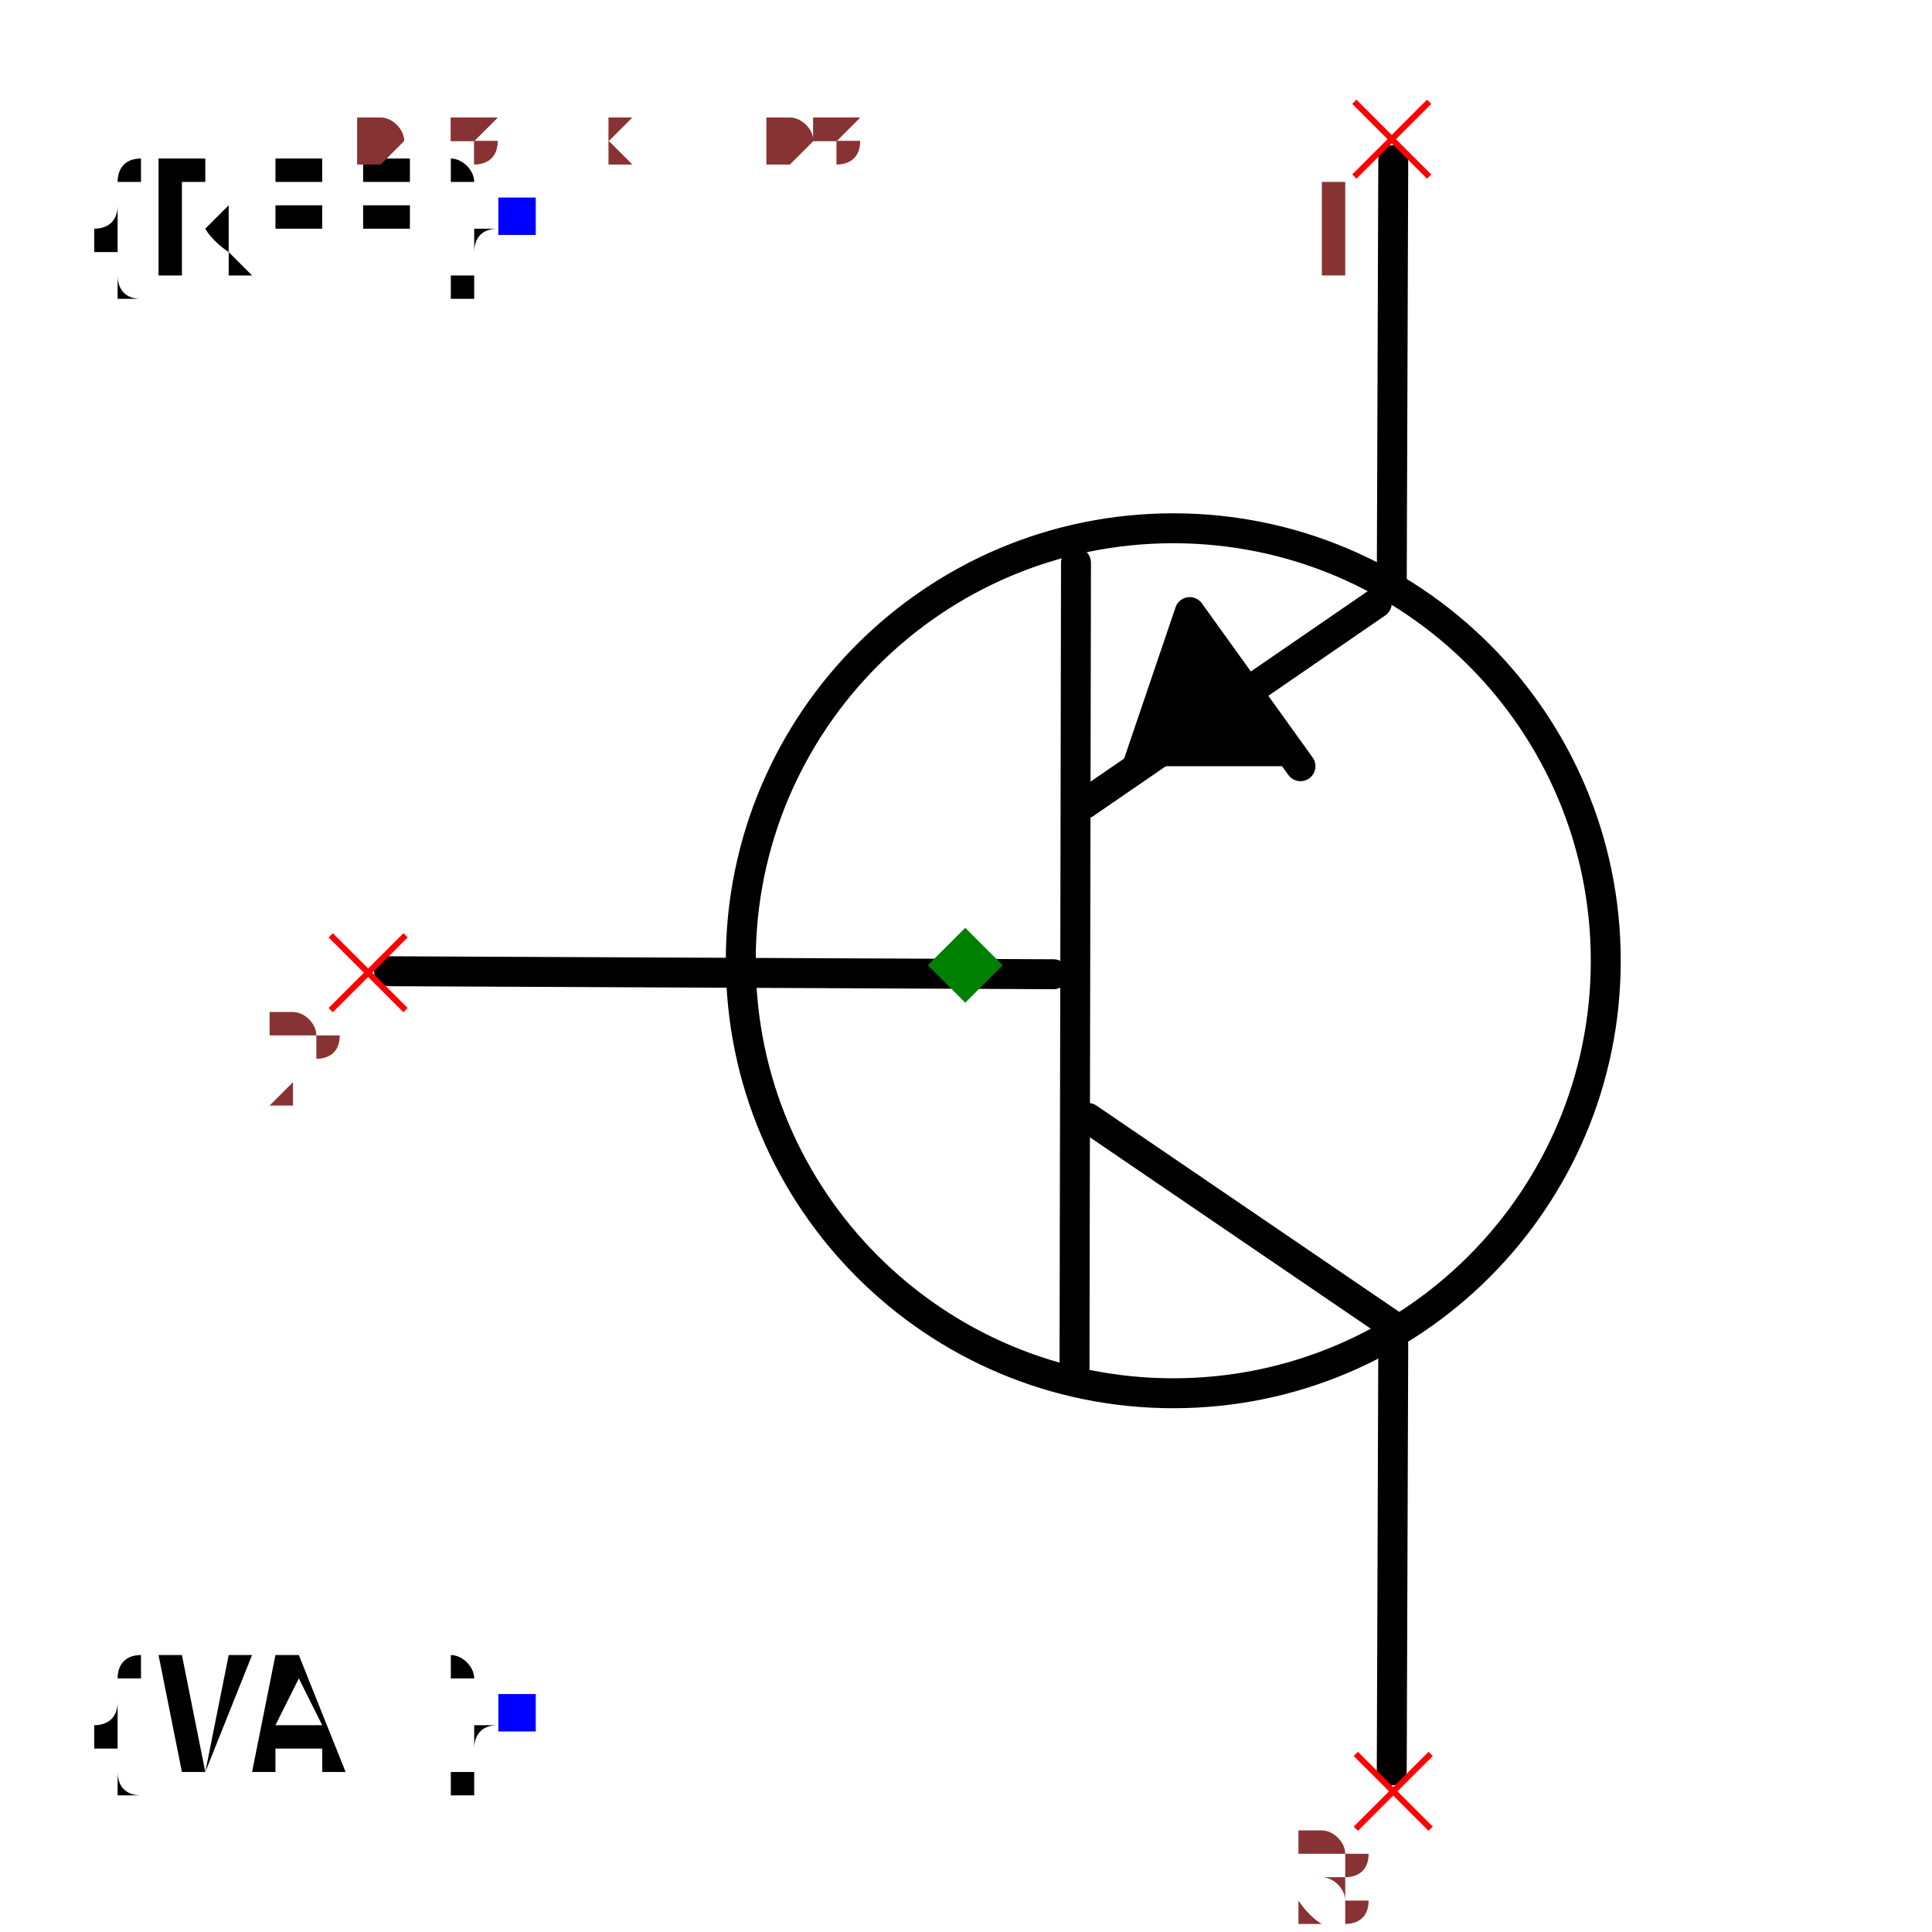
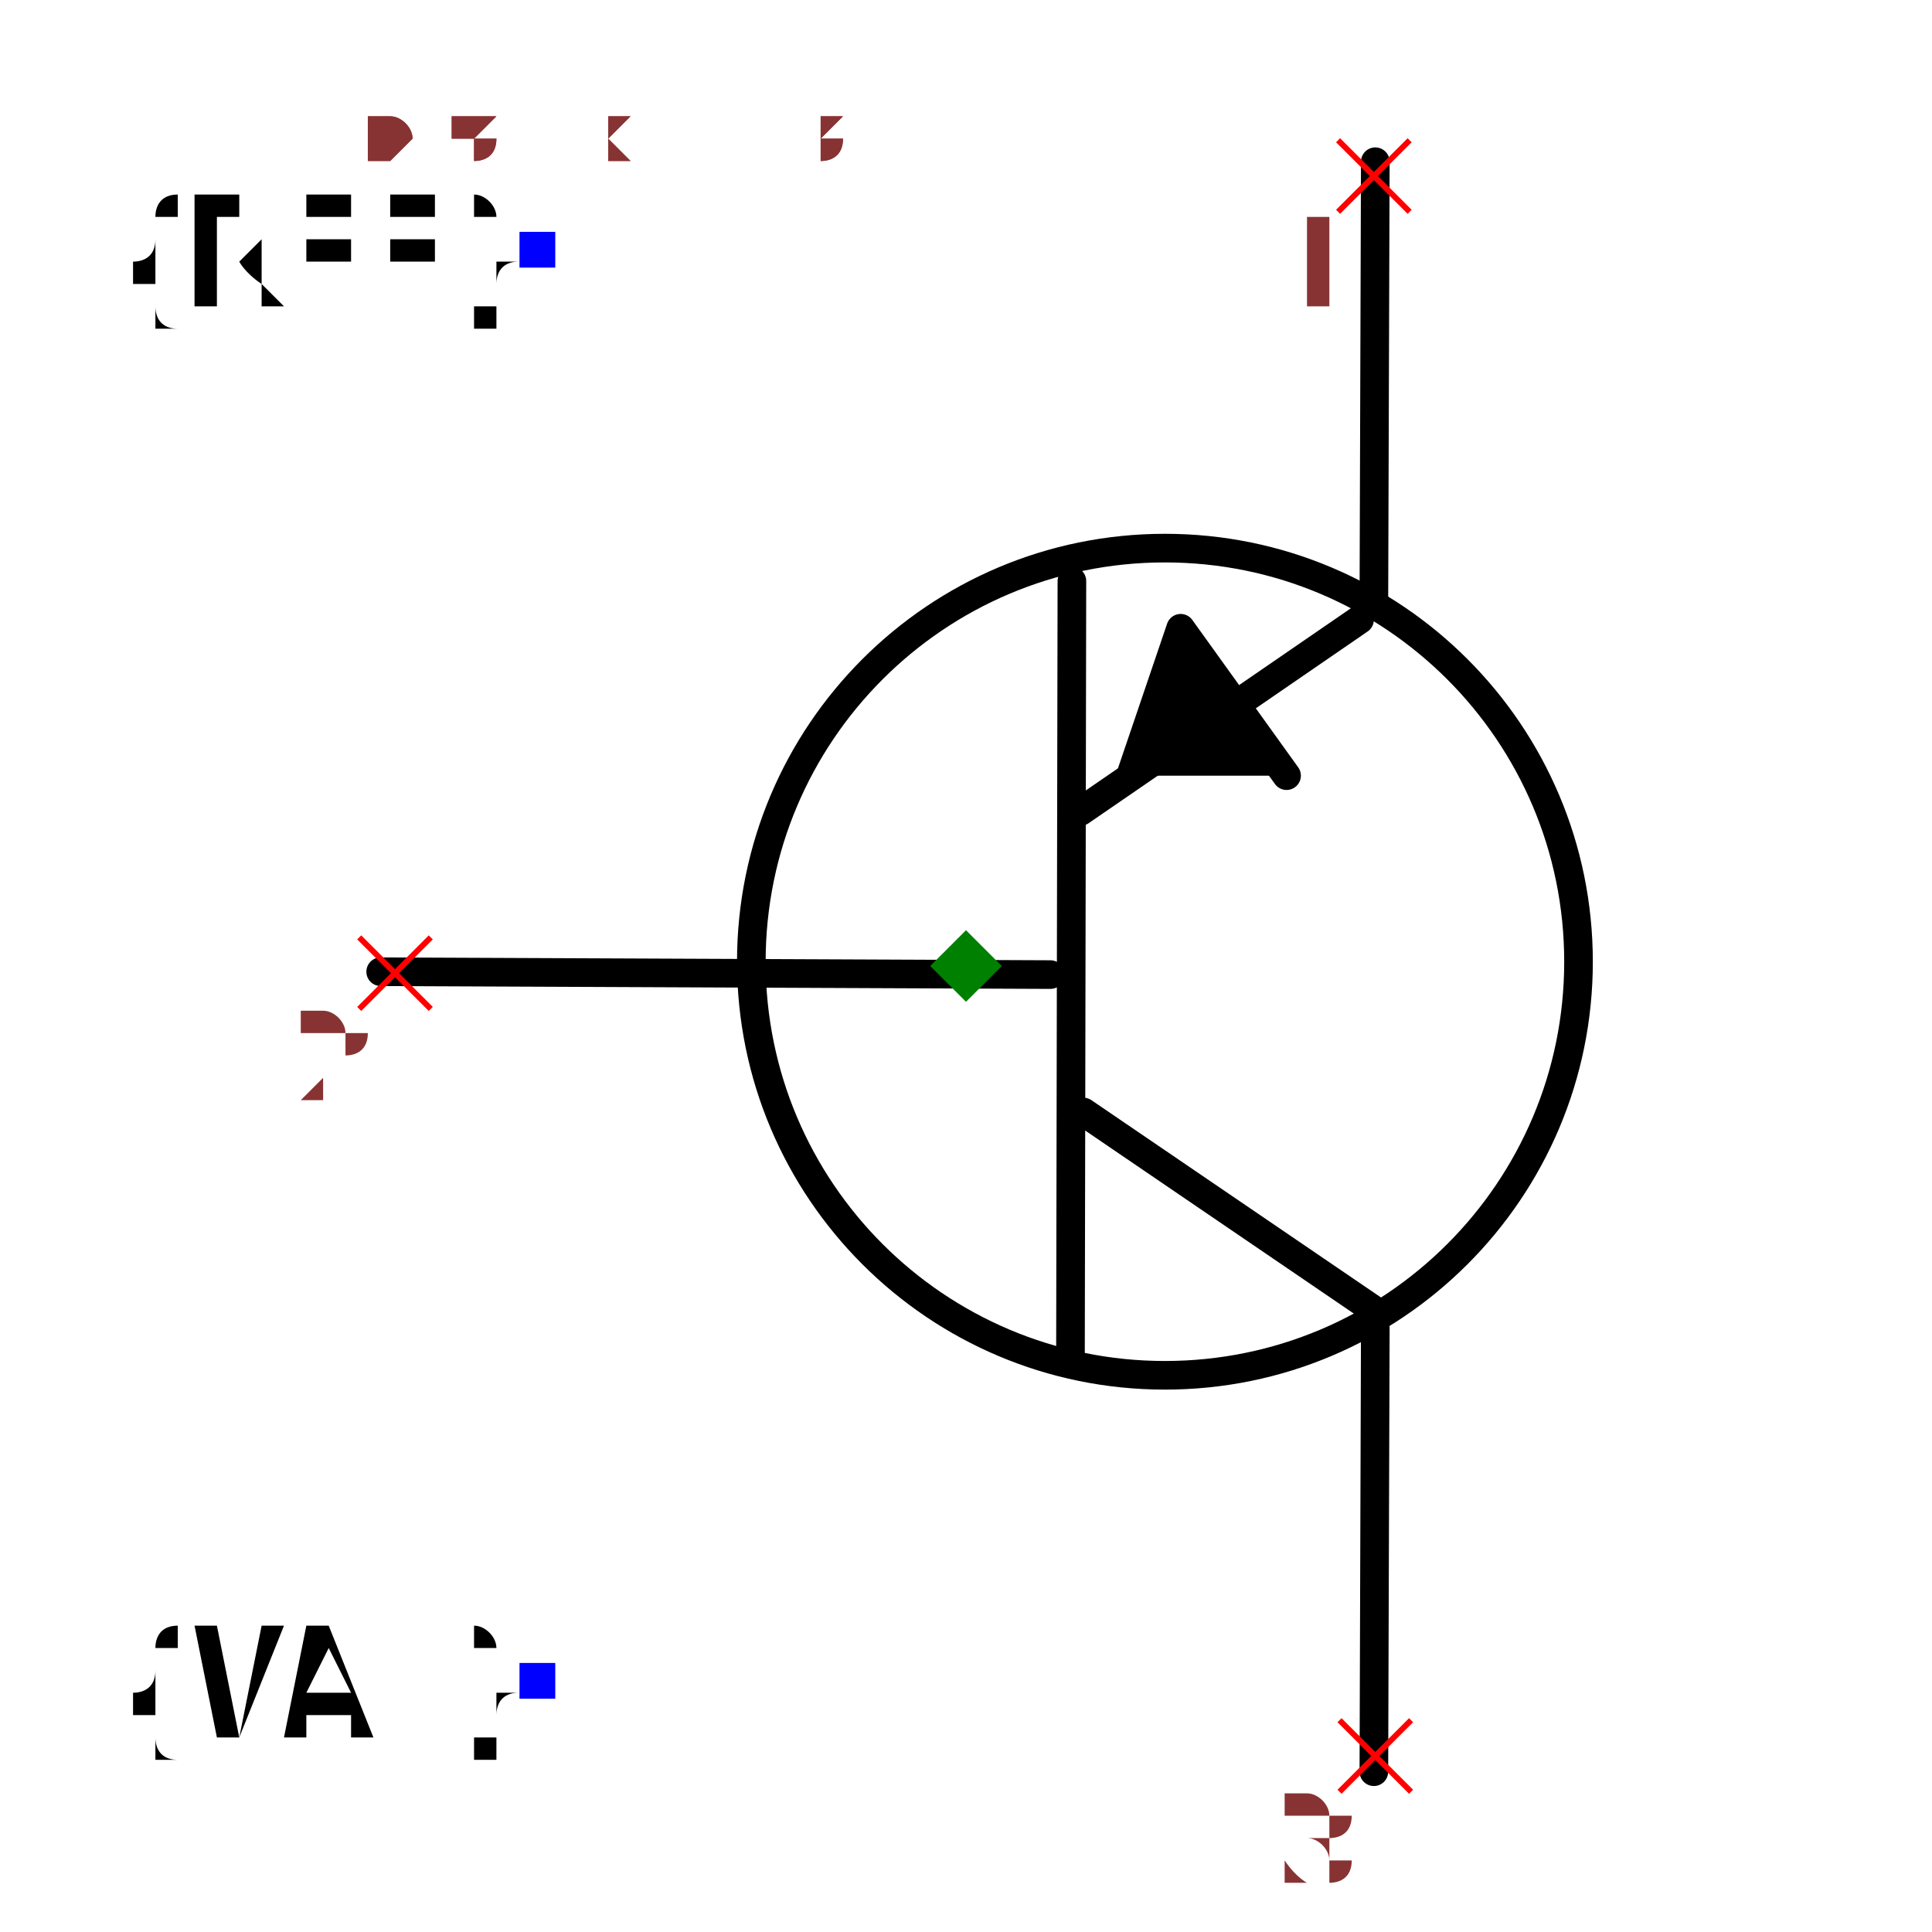
- <svg xmlns="http://www.w3.org/2000/svg" width="150" height="150" viewBox="-0.487 -0.645 0.975 1.291">
-   <path d="M-0.385,0.004 L0.059,0.006" fill="none" stroke="black" stroke-width="0.02" stroke-linecap="round" stroke-linejoin="round" />
+ <svg xmlns="http://www.w3.org/2000/svg" width="150" height="150" viewBox="-0.502 -0.675 1.004 1.35">
+   <path d="M-0.409,0.004 L0.059,0.006" fill="none" stroke="black" stroke-width="0.02" stroke-linecap="round" stroke-linejoin="round" />
  <path d="M0.074,-0.269 L0.073,0.273" fill="none" stroke="black" stroke-width="0.02" stroke-linecap="round" stroke-linejoin="round" />
  <path d="M0.275,-0.242 L0.08,-0.108" fill="none" stroke="black" stroke-width="0.02" stroke-linecap="round" stroke-linejoin="round" />
  <path d="M0.286,0.241 L0.082,0.102" fill="none" stroke="black" stroke-width="0.02" stroke-linecap="round" stroke-linejoin="round" />
-   <path d="M0.285,-0.253 L0.286,-0.538" fill="none" stroke="black" stroke-width="0.02" stroke-linecap="round" stroke-linejoin="round" />
-   <path d="M0.285,0.538 L0.286,0.253" fill="none" stroke="black" stroke-width="0.02" stroke-linecap="round" stroke-linejoin="round" />
+   <path d="M0.285,-0.253 L0.286,-0.562" fill="none" stroke="black" stroke-width="0.02" stroke-linecap="round" stroke-linejoin="round" />
+   <path d="M0.285,0.563 L0.286,0.253" fill="none" stroke="black" stroke-width="0.02" stroke-linecap="round" stroke-linejoin="round" />
  <path d="M0.224,-0.133 L0.15,-0.236 L0.115,-0.133" fill="black" stroke="black" stroke-width="0.02" stroke-linecap="round" stroke-linejoin="round" />
  <circle cx="0.139" cy="-0.003" r="0.289" fill="none" stroke="black" stroke-width="0.02" />
  <text x="-0.3" y="-0.5" dx="0" dy="0.038" text-anchor="end" style="font: 0.1px monospace; fill: black">{REF}</text>
  <rect x="-0.312" y="-0.513" width="0.025" height="0.025" fill="blue" />
  <text x="-0.3" y="0.5" dx="0" dy="0.038" text-anchor="end" style="font: 0.1px monospace; fill: black">{VAL}</text>
  <rect x="-0.312" y="0.487" width="0.025" height="0.025" fill="blue" />
  <line x1="0.26" y1="-0.577" x2="0.31" y2="-0.527" stroke="red" stroke-width="0.004" />
  <line x1="0.26" y1="-0.527" x2="0.31" y2="-0.577" stroke="red" stroke-width="0.004" />
  <text x="0.245" y="-0.462" text-anchor="middle" style="font: 0.08px monospace; fill: #833;">1</text>
  <line x1="-0.424" y1="-0.02" x2="-0.374" y2="0.03" stroke="red" stroke-width="0.004" />
  <line x1="-0.424" y1="0.03" x2="-0.374" y2="-0.02" stroke="red" stroke-width="0.004" />
  <text x="-0.439" y="0.095" text-anchor="middle" style="font: 0.08px monospace; fill: #833;">2</text>
  <line x1="0.261" y1="0.527" x2="0.311" y2="0.577" stroke="red" stroke-width="0.004" />
  <line x1="0.261" y1="0.577" x2="0.311" y2="0.527" stroke="red" stroke-width="0.004" />
  <text x="0.246" y="0.642" text-anchor="middle" style="font: 0.08px monospace; fill: #833;">3</text>
  <path d="M 2.220446049250313e-16 -0.025 L 0.025 -2.7755575615628914e-17 L 2.220446049250313e-16 0.025 L -0.025 -2.7755575615628914e-17 Z" fill="green" />
-   <text x="-0.406" y="-0.538" style="font: 0.05px monospace; fill: #833;">0.81 x 1.08</text>
-   <text x="-0.406" y="-0.588" dy="-0.15" style="font: 0.05px monospace; fill: #833;">1 [collector]</text>
-   <text x="-0.406" y="-0.638" dy="-0.15" style="font: 0.05px monospace; fill: #833;">2 [base]</text>
-   <text x="-0.406" y="-0.688" dy="-0.15" style="font: 0.05px monospace; fill: #833;">3 [emitter]</text>
-   <text x="-0.406" y="-0.538" style="font: 0.05px monospace; fill: #833;">0.81 x 1.08</text>
-   <text x="-0.406" y="-0.588" dy="-0.15" style="font: 0.05px monospace; fill: #833;">1 [collector]</text>
-   <text x="-0.406" y="-0.638" dy="-0.15" style="font: 0.05px monospace; fill: #833;">2 [base]</text>
-   <text x="-0.406" y="-0.688" dy="-0.15" style="font: 0.05px monospace; fill: #833;">3 [emitter]</text>
+   <text x="-0.418" y="-0.563" style="font: 0.05px monospace; fill: #833;">0.84 x 1.13</text>
+   <text x="-0.418" y="-0.613" dy="-0.15" style="font: 0.05px monospace; fill: #833;">1 [collector]</text>
+   <text x="-0.418" y="-0.663" dy="-0.15" style="font: 0.05px monospace; fill: #833;">2 [base]</text>
+   <text x="-0.418" y="-0.713" dy="-0.15" style="font: 0.05px monospace; fill: #833;">3 [emitter]</text>
+   <text x="-0.418" y="-0.563" style="font: 0.05px monospace; fill: #833;">0.84 x 1.13</text>
+   <text x="-0.418" y="-0.613" dy="-0.15" style="font: 0.05px monospace; fill: #833;">1 [collector]</text>
+   <text x="-0.418" y="-0.663" dy="-0.15" style="font: 0.05px monospace; fill: #833;">2 [base]</text>
+   <text x="-0.418" y="-0.713" dy="-0.15" style="font: 0.05px monospace; fill: #833;">3 [emitter]</text>
</svg>
